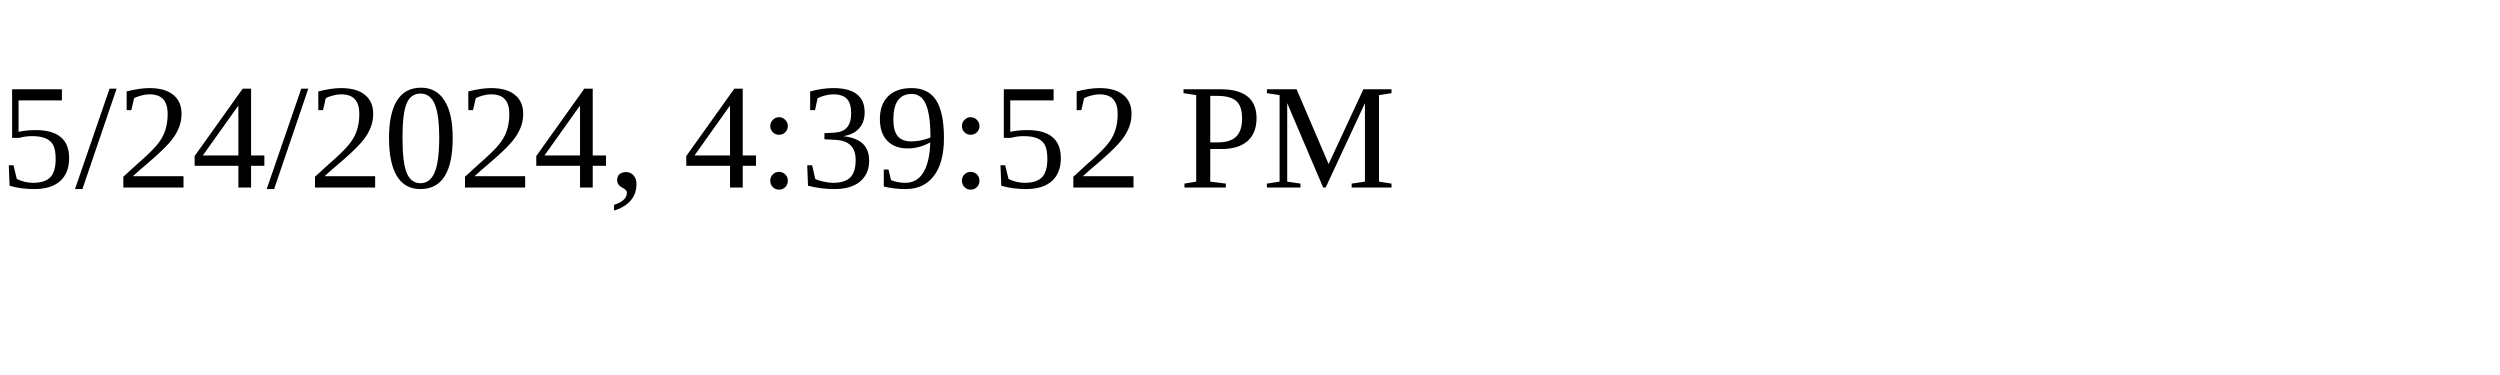
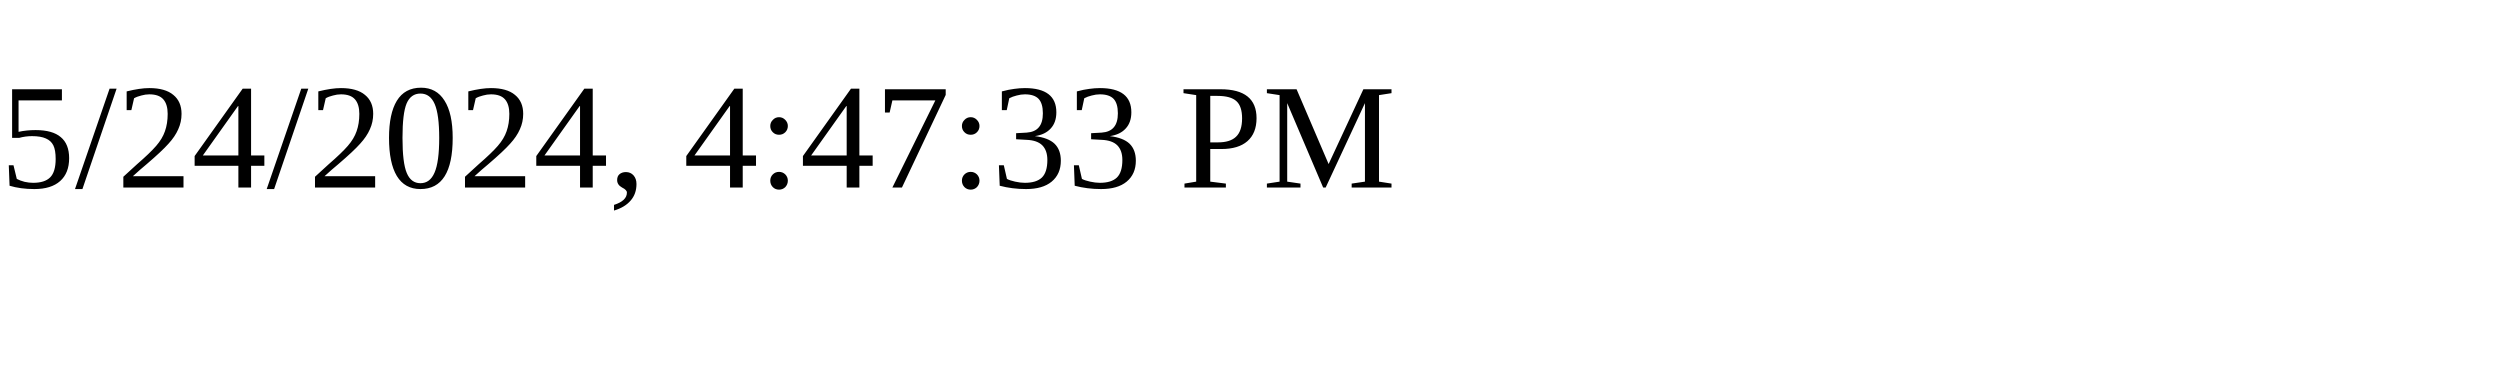
<svg xmlns="http://www.w3.org/2000/svg" height="30" width="200">
-   <text x="0" y="15">5/24/2024, 4:39:52 PM</text>
+   <text x="0" y="15">5/24/2024, 4:47:33 PM</text>
</svg>
